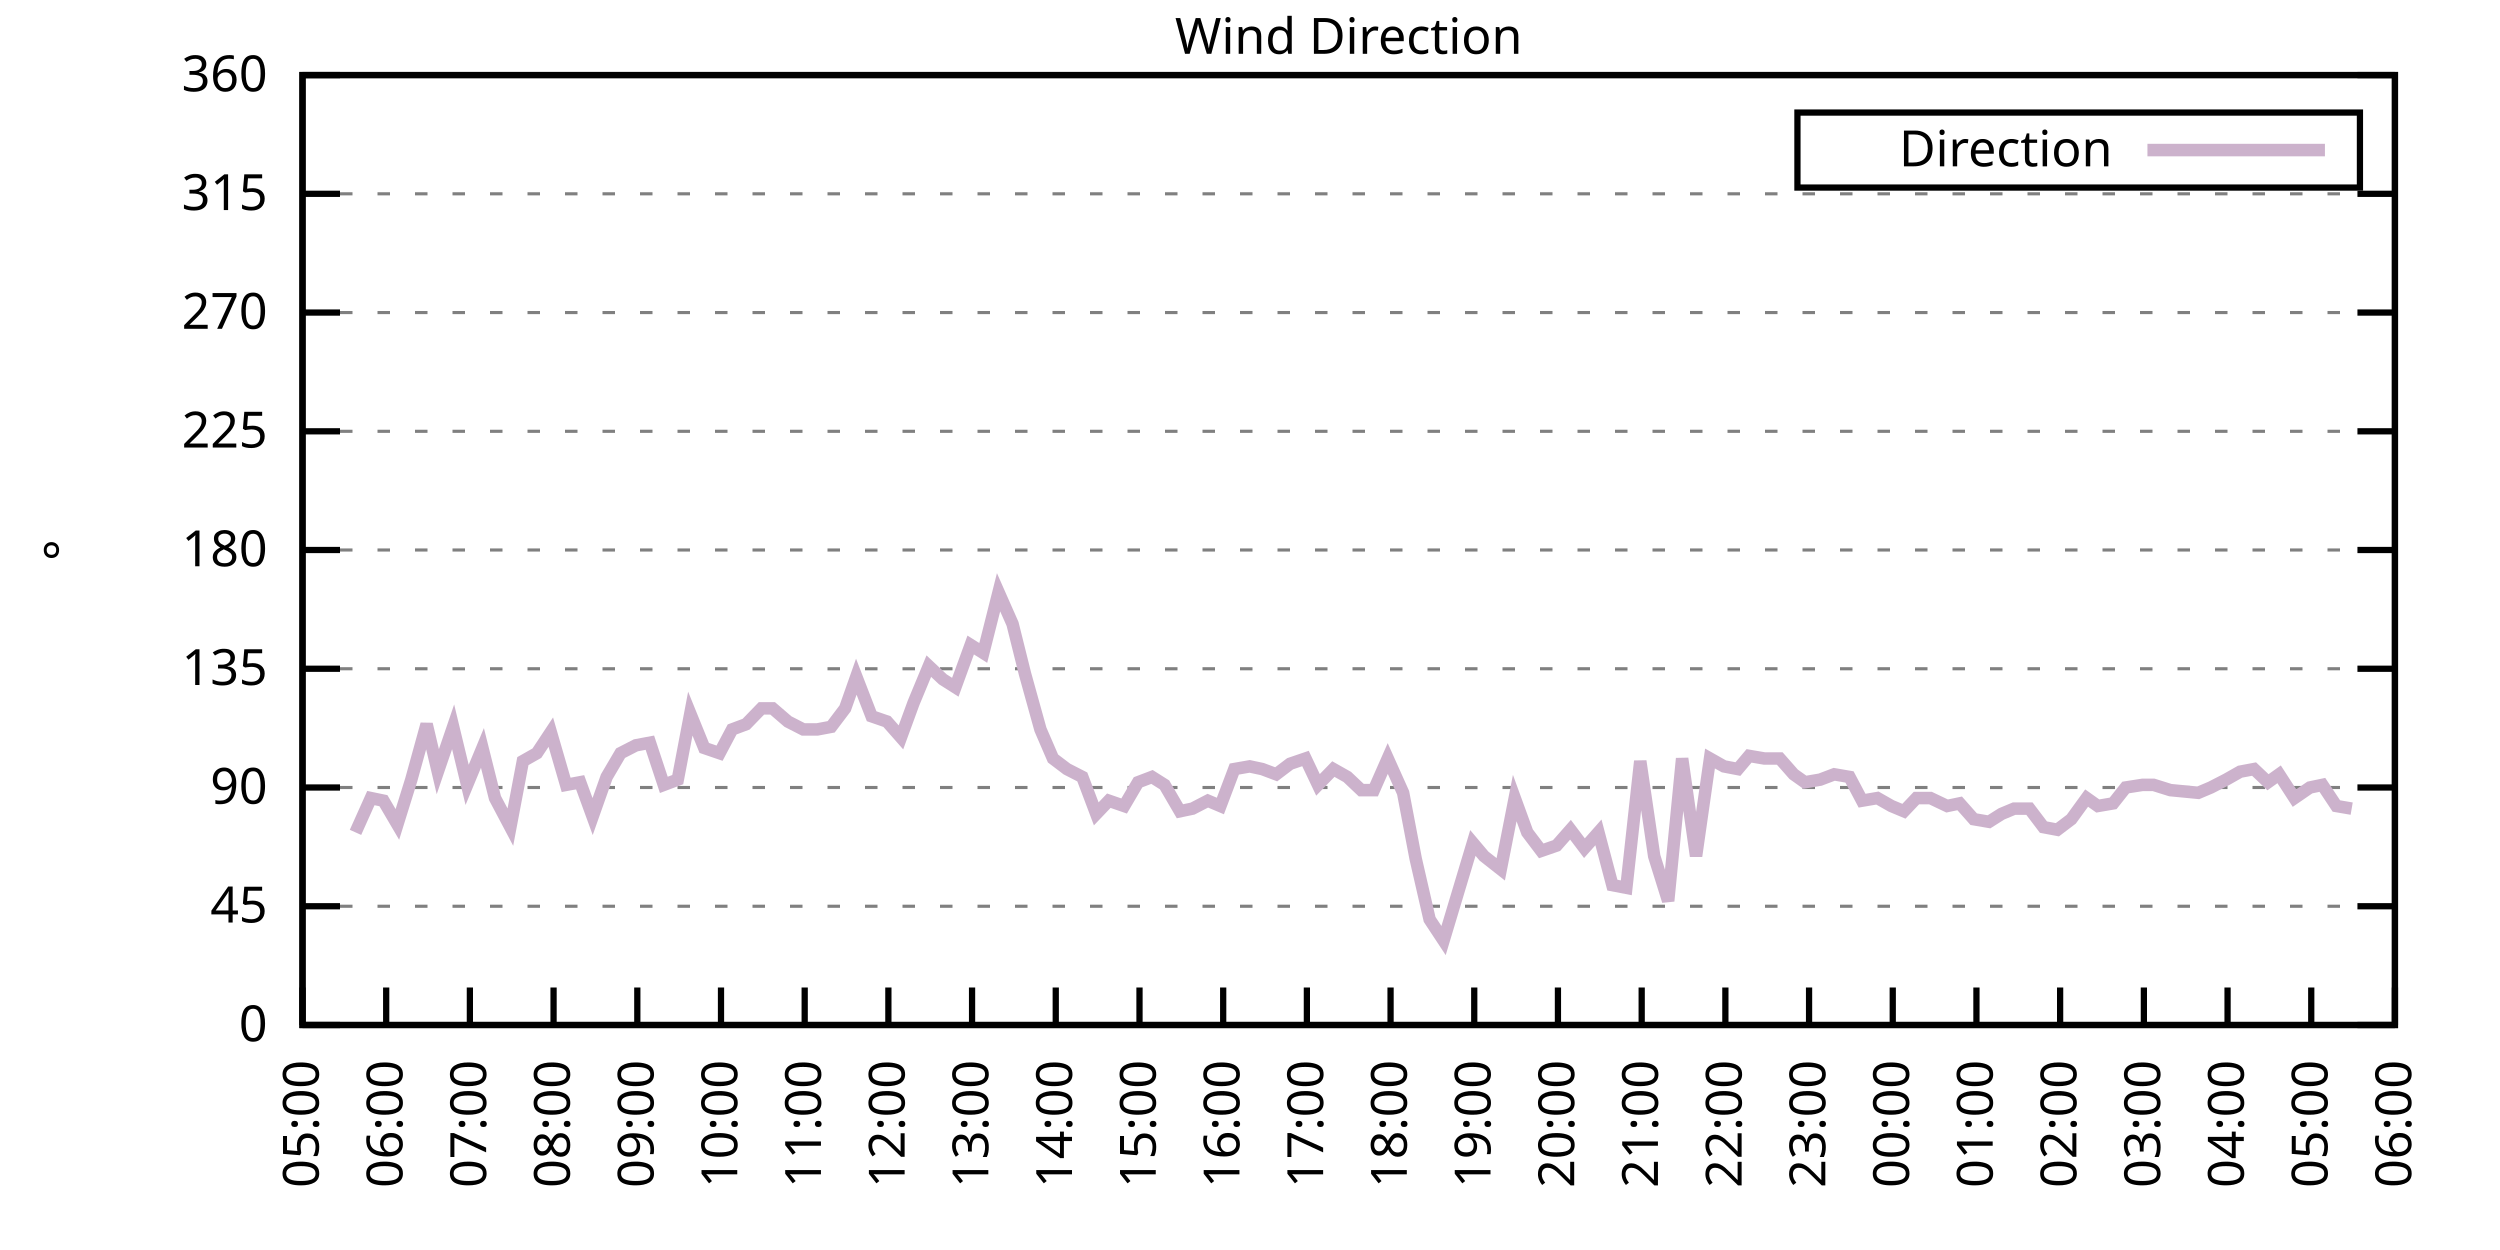
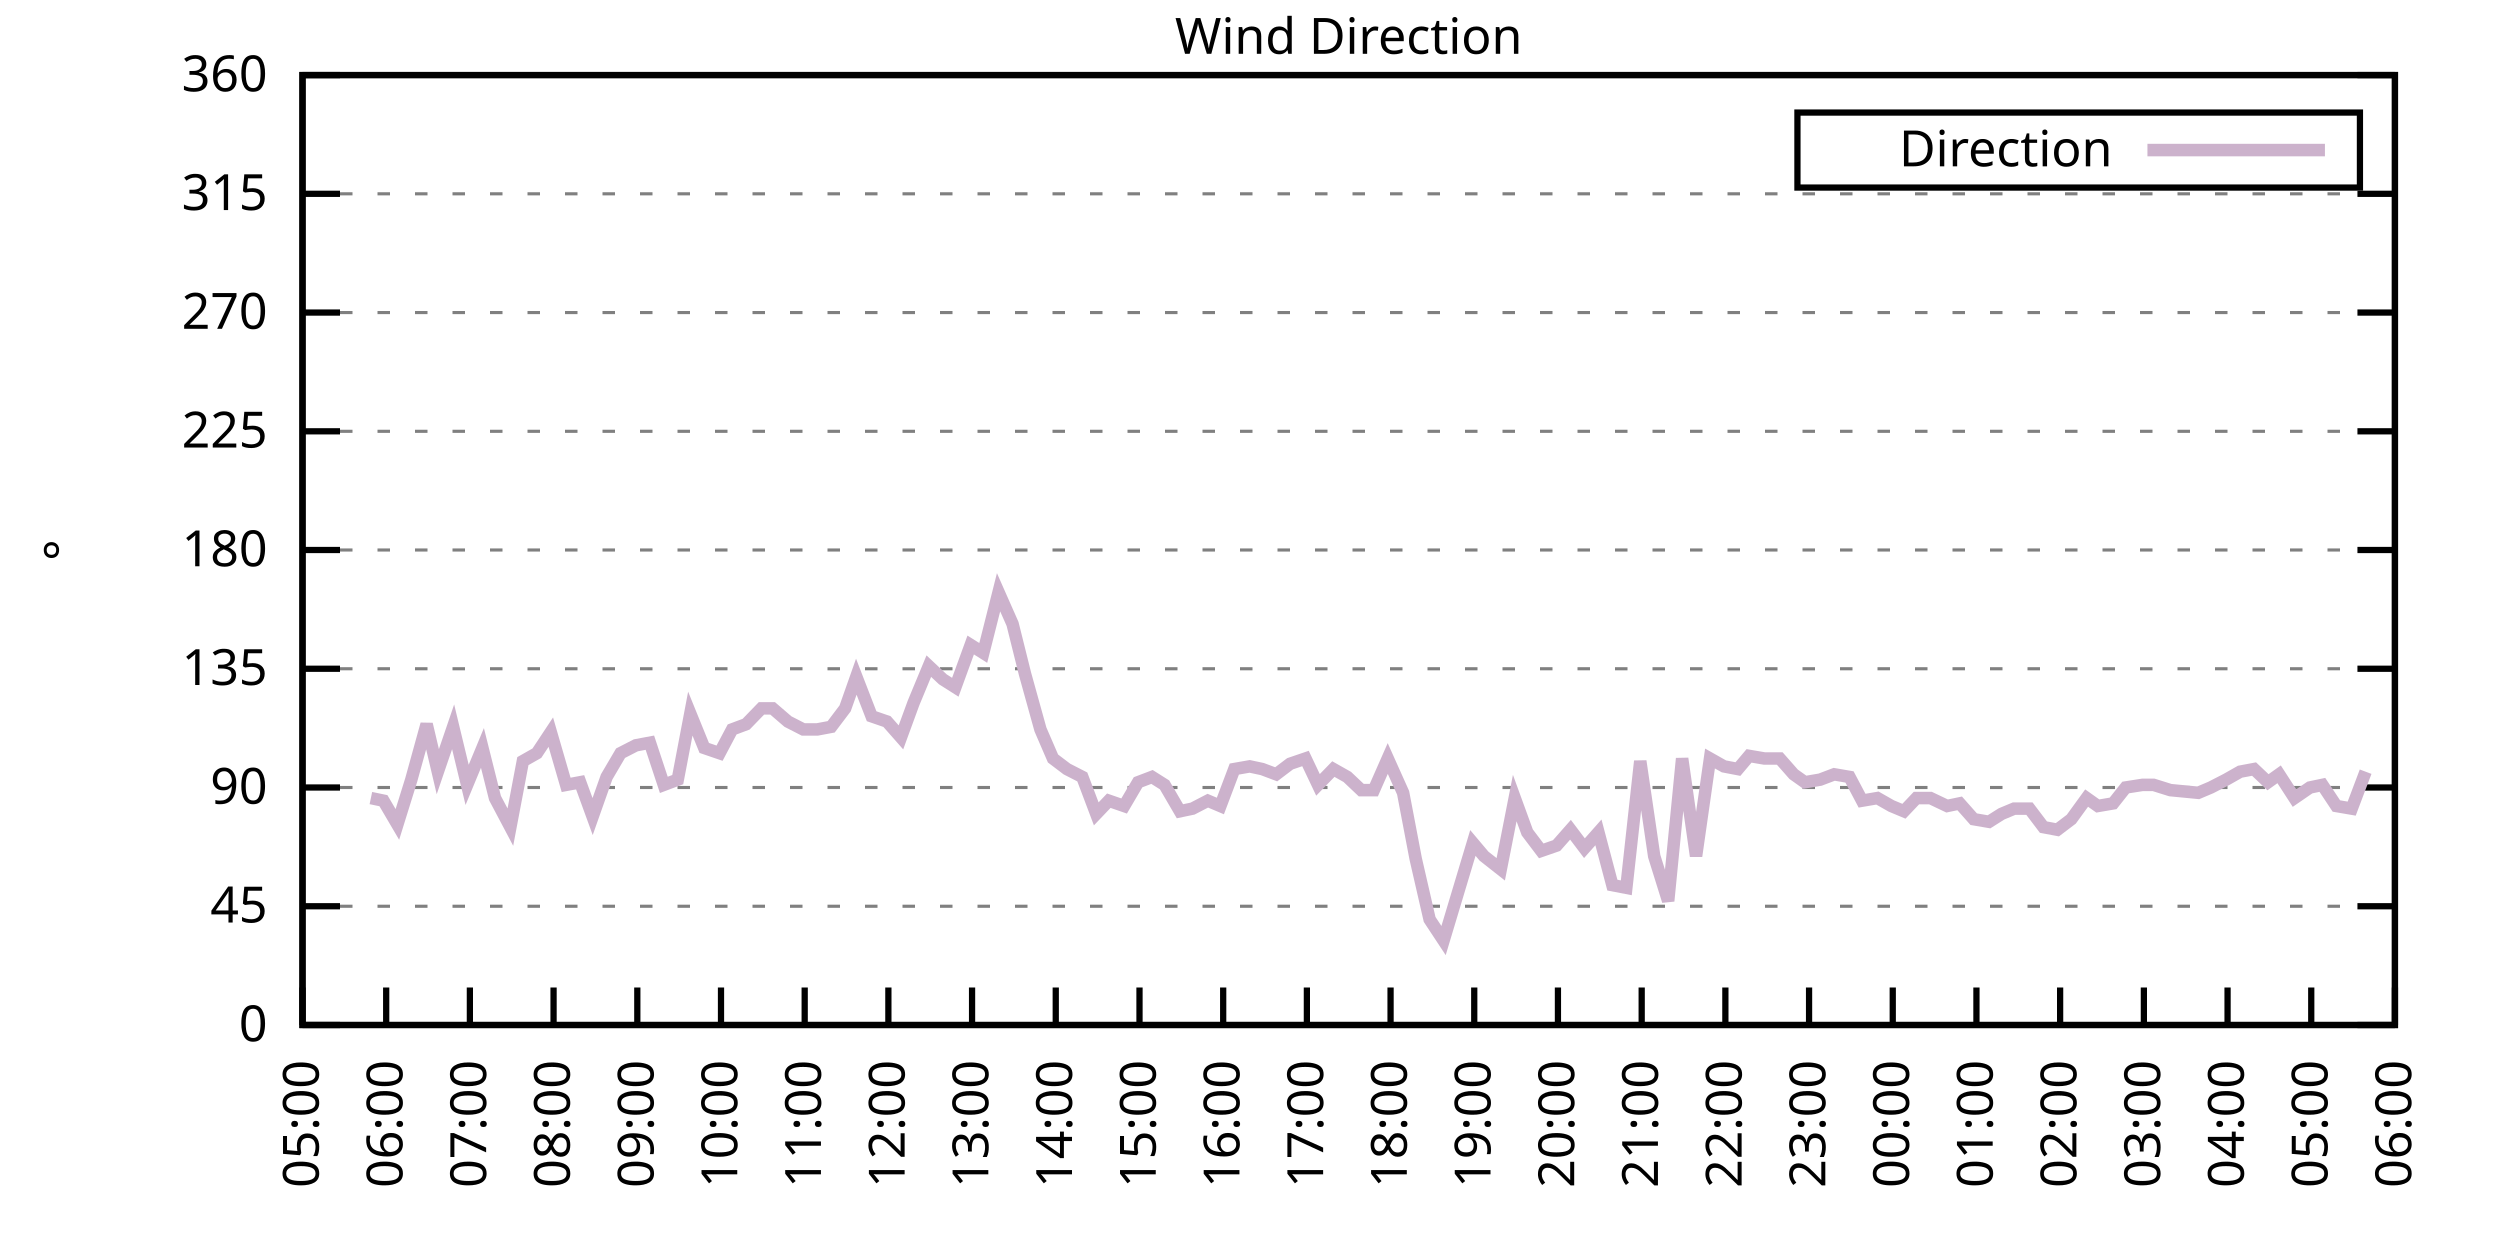
<svg xmlns="http://www.w3.org/2000/svg" xmlns:xlink="http://www.w3.org/1999/xlink" width="400" height="200" viewBox="0 0 400 200">
  <g id="gnuplot_canvas">
    <rect x="0" y="0" width="400" height="200" fill="none" />
    <defs>
      <circle id="gpDot" r="0.5" stroke-width="0.5" stroke="currentColor" />
      <path id="gpPt0" stroke-width="0.333" stroke="currentColor" d="M-1,0 h2 M0,-1 v2" />
      <path id="gpPt1" stroke-width="0.333" stroke="currentColor" d="M-1,-1 L1,1 M1,-1 L-1,1" />
      <path id="gpPt2" stroke-width="0.333" stroke="currentColor" d="M-1,0 L1,0 M0,-1 L0,1 M-1,-1 L1,1 M-1,1 L1,-1" />
      <rect id="gpPt3" stroke-width="0.333" stroke="currentColor" x="-1" y="-1" width="2" height="2" />
      <rect id="gpPt4" stroke-width="0.333" stroke="currentColor" fill="currentColor" x="-1" y="-1" width="2" height="2" />
      <circle id="gpPt5" stroke-width="0.333" stroke="currentColor" cx="0" cy="0" r="1" />
      <use xlink:href="#gpPt5" id="gpPt6" fill="currentColor" stroke="none" />
      <path id="gpPt7" stroke-width="0.333" stroke="currentColor" d="M0,-1.33 L-1.33,0.67 L1.33,0.67 z" />
      <use xlink:href="#gpPt7" id="gpPt8" fill="currentColor" stroke="none" />
      <use xlink:href="#gpPt7" id="gpPt9" stroke="currentColor" transform="rotate(180)" />
      <use xlink:href="#gpPt9" id="gpPt10" fill="currentColor" stroke="none" />
      <use xlink:href="#gpPt3" id="gpPt11" stroke="currentColor" transform="rotate(45)" />
      <use xlink:href="#gpPt11" id="gpPt12" fill="currentColor" stroke="none" />
      <path id="gpPt13" stroke-width="0.333" stroke="currentColor" d="M0,1.330 L1.265,0.411 L0.782,-1.067 L-0.782,-1.076 L-1.265,0.411 z" />
      <use xlink:href="#gpPt13" id="gpPt14" fill="currentColor" stroke="none" />
      <filter id="textbox" filterUnits="objectBoundingBox" x="0" y="0" height="1" width="1">
        <feFlood flood-color="white" flood-opacity="1" result="bgnd" />
        <feComposite in="SourceGraphic" in2="bgnd" operator="atop" />
      </filter>
      <filter id="greybox" filterUnits="objectBoundingBox" x="0" y="0" height="1" width="1">
        <feFlood flood-color="lightgrey" flood-opacity="1" result="grey" />
        <feComposite in="SourceGraphic" in2="grey" operator="atop" />
      </filter>
    </defs>
    <g fill="none" color="white" stroke="currentColor" stroke-width="1.00" stroke-linecap="butt" stroke-linejoin="miter">
</g>
    <g fill="none" color="black" stroke="currentColor" stroke-width="1.00" stroke-linecap="butt" stroke-linejoin="miter">
      <g stroke="none" shape-rendering="crispEdges">
        <polygon fill="rgb(255, 255, 255)" points="48.40,164.00 383.18,164.00 383.18,12.02 48.40,12.02 " />
      </g>
    </g>
    <g fill="none" color="black" stroke="currentColor" stroke-width="1.00" stroke-linecap="butt" stroke-linejoin="miter">
</g>
    <g fill="none" color="black" stroke="black" stroke-width="0.50" stroke-linecap="butt" stroke-linejoin="miter">
</g>
    <g fill="none" color="gray" stroke="currentColor" stroke-width="0.50" stroke-linecap="butt" stroke-linejoin="miter">
      <path stroke="gray" stroke-dasharray="2,4" class="gridline" d="M48.40,164.00 L383.19,164.00  " />
    </g>
    <g fill="none" color="gray" stroke="gray" stroke-width="1.00" stroke-linecap="butt" stroke-linejoin="miter">
</g>
    <g fill="none" color="black" stroke="currentColor" stroke-width="1.00" stroke-linecap="butt" stroke-linejoin="miter">
      <path stroke="black" d="M48.40,164.00 L54.40,164.00 M383.19,164.00 L377.19,164.00  " />
      <g transform="translate(42.80,166.60)" stroke="none" fill="black" font-family="Sans" font-size="8.00" text-anchor="end">
        <text>
          <tspan font-family="Sans"> 0</tspan>
        </text>
      </g>
    </g>
    <g fill="none" color="black" stroke="currentColor" stroke-width="1.00" stroke-linecap="butt" stroke-linejoin="miter">
</g>
    <g fill="none" color="black" stroke="black" stroke-width="0.50" stroke-linecap="butt" stroke-linejoin="miter">
</g>
    <g fill="none" color="gray" stroke="currentColor" stroke-width="0.50" stroke-linecap="butt" stroke-linejoin="miter">
      <path stroke="gray" stroke-dasharray="2,4" class="gridline" d="M48.40,145.00 L383.19,145.00  " />
    </g>
    <g fill="none" color="gray" stroke="gray" stroke-width="1.00" stroke-linecap="butt" stroke-linejoin="miter">
</g>
    <g fill="none" color="black" stroke="currentColor" stroke-width="1.00" stroke-linecap="butt" stroke-linejoin="miter">
      <path stroke="black" d="M48.40,145.00 L54.40,145.00 M383.19,145.00 L377.19,145.00  " />
      <g transform="translate(42.80,147.60)" stroke="none" fill="black" font-family="Sans" font-size="8.00" text-anchor="end">
        <text>
          <tspan font-family="Sans"> 45</tspan>
        </text>
      </g>
    </g>
    <g fill="none" color="black" stroke="currentColor" stroke-width="1.00" stroke-linecap="butt" stroke-linejoin="miter">
</g>
    <g fill="none" color="black" stroke="black" stroke-width="0.50" stroke-linecap="butt" stroke-linejoin="miter">
</g>
    <g fill="none" color="gray" stroke="currentColor" stroke-width="0.50" stroke-linecap="butt" stroke-linejoin="miter">
      <path stroke="gray" stroke-dasharray="2,4" class="gridline" d="M48.40,126.00 L383.19,126.00  " />
    </g>
    <g fill="none" color="gray" stroke="gray" stroke-width="1.00" stroke-linecap="butt" stroke-linejoin="miter">
</g>
    <g fill="none" color="black" stroke="currentColor" stroke-width="1.00" stroke-linecap="butt" stroke-linejoin="miter">
      <path stroke="black" d="M48.40,126.00 L54.40,126.00 M383.19,126.00 L377.19,126.00  " />
      <g transform="translate(42.80,128.60)" stroke="none" fill="black" font-family="Sans" font-size="8.00" text-anchor="end">
        <text>
          <tspan font-family="Sans"> 90</tspan>
        </text>
      </g>
    </g>
    <g fill="none" color="black" stroke="currentColor" stroke-width="1.00" stroke-linecap="butt" stroke-linejoin="miter">
</g>
    <g fill="none" color="black" stroke="black" stroke-width="0.50" stroke-linecap="butt" stroke-linejoin="miter">
</g>
    <g fill="none" color="gray" stroke="currentColor" stroke-width="0.50" stroke-linecap="butt" stroke-linejoin="miter">
      <path stroke="gray" stroke-dasharray="2,4" class="gridline" d="M48.40,107.00 L383.19,107.00  " />
    </g>
    <g fill="none" color="gray" stroke="gray" stroke-width="1.00" stroke-linecap="butt" stroke-linejoin="miter">
</g>
    <g fill="none" color="black" stroke="currentColor" stroke-width="1.00" stroke-linecap="butt" stroke-linejoin="miter">
      <path stroke="black" d="M48.40,107.00 L54.40,107.00 M383.19,107.00 L377.19,107.00  " />
      <g transform="translate(42.80,109.60)" stroke="none" fill="black" font-family="Sans" font-size="8.00" text-anchor="end">
        <text>
          <tspan font-family="Sans"> 135</tspan>
        </text>
      </g>
    </g>
    <g fill="none" color="black" stroke="currentColor" stroke-width="1.00" stroke-linecap="butt" stroke-linejoin="miter">
</g>
    <g fill="none" color="black" stroke="black" stroke-width="0.50" stroke-linecap="butt" stroke-linejoin="miter">
</g>
    <g fill="none" color="gray" stroke="currentColor" stroke-width="0.50" stroke-linecap="butt" stroke-linejoin="miter">
      <path stroke="gray" stroke-dasharray="2,4" class="gridline" d="M48.40,88.00 L383.19,88.00  " />
    </g>
    <g fill="none" color="gray" stroke="gray" stroke-width="1.00" stroke-linecap="butt" stroke-linejoin="miter">
</g>
    <g fill="none" color="black" stroke="currentColor" stroke-width="1.00" stroke-linecap="butt" stroke-linejoin="miter">
      <path stroke="black" d="M48.40,88.00 L54.40,88.00 M383.19,88.00 L377.19,88.00  " />
      <g transform="translate(42.80,90.60)" stroke="none" fill="black" font-family="Sans" font-size="8.00" text-anchor="end">
        <text>
          <tspan font-family="Sans"> 180</tspan>
        </text>
      </g>
    </g>
    <g fill="none" color="black" stroke="currentColor" stroke-width="1.00" stroke-linecap="butt" stroke-linejoin="miter">
</g>
    <g fill="none" color="black" stroke="black" stroke-width="0.50" stroke-linecap="butt" stroke-linejoin="miter">
</g>
    <g fill="none" color="gray" stroke="currentColor" stroke-width="0.50" stroke-linecap="butt" stroke-linejoin="miter">
      <path stroke="gray" stroke-dasharray="2,4" class="gridline" d="M48.40,69.01 L383.19,69.01  " />
    </g>
    <g fill="none" color="gray" stroke="gray" stroke-width="1.00" stroke-linecap="butt" stroke-linejoin="miter">
</g>
    <g fill="none" color="black" stroke="currentColor" stroke-width="1.00" stroke-linecap="butt" stroke-linejoin="miter">
      <path stroke="black" d="M48.40,69.01 L54.40,69.01 M383.19,69.01 L377.19,69.01  " />
      <g transform="translate(42.80,71.61)" stroke="none" fill="black" font-family="Sans" font-size="8.00" text-anchor="end">
        <text>
          <tspan font-family="Sans"> 225</tspan>
        </text>
      </g>
    </g>
    <g fill="none" color="black" stroke="currentColor" stroke-width="1.00" stroke-linecap="butt" stroke-linejoin="miter">
</g>
    <g fill="none" color="black" stroke="black" stroke-width="0.50" stroke-linecap="butt" stroke-linejoin="miter">
</g>
    <g fill="none" color="gray" stroke="currentColor" stroke-width="0.50" stroke-linecap="butt" stroke-linejoin="miter">
      <path stroke="gray" stroke-dasharray="2,4" class="gridline" d="M48.40,50.01 L383.19,50.01  " />
    </g>
    <g fill="none" color="gray" stroke="gray" stroke-width="1.00" stroke-linecap="butt" stroke-linejoin="miter">
</g>
    <g fill="none" color="black" stroke="currentColor" stroke-width="1.00" stroke-linecap="butt" stroke-linejoin="miter">
      <path stroke="black" d="M48.40,50.01 L54.40,50.01 M383.19,50.01 L377.19,50.01  " />
      <g transform="translate(42.80,52.61)" stroke="none" fill="black" font-family="Sans" font-size="8.00" text-anchor="end">
        <text>
          <tspan font-family="Sans"> 270</tspan>
        </text>
      </g>
    </g>
    <g fill="none" color="black" stroke="currentColor" stroke-width="1.00" stroke-linecap="butt" stroke-linejoin="miter">
</g>
    <g fill="none" color="black" stroke="black" stroke-width="0.50" stroke-linecap="butt" stroke-linejoin="miter">
</g>
    <g fill="none" color="gray" stroke="currentColor" stroke-width="0.50" stroke-linecap="butt" stroke-linejoin="miter">
      <path stroke="gray" stroke-dasharray="2,4" class="gridline" d="M48.40,31.01 L383.19,31.01  " />
    </g>
    <g fill="none" color="gray" stroke="gray" stroke-width="1.00" stroke-linecap="butt" stroke-linejoin="miter">
</g>
    <g fill="none" color="black" stroke="currentColor" stroke-width="1.00" stroke-linecap="butt" stroke-linejoin="miter">
      <path stroke="black" d="M48.40,31.01 L54.40,31.01 M383.19,31.01 L377.19,31.01  " />
      <g transform="translate(42.80,33.61)" stroke="none" fill="black" font-family="Sans" font-size="8.00" text-anchor="end">
        <text>
          <tspan font-family="Sans"> 315</tspan>
        </text>
      </g>
    </g>
    <g fill="none" color="black" stroke="currentColor" stroke-width="1.00" stroke-linecap="butt" stroke-linejoin="miter">
</g>
    <g fill="none" color="black" stroke="black" stroke-width="0.50" stroke-linecap="butt" stroke-linejoin="miter">
</g>
    <g fill="none" color="gray" stroke="currentColor" stroke-width="0.50" stroke-linecap="butt" stroke-linejoin="miter">
      <path stroke="gray" stroke-dasharray="2,4" class="gridline" d="M48.40,12.01 L383.19,12.01  " />
    </g>
    <g fill="none" color="gray" stroke="gray" stroke-width="1.00" stroke-linecap="butt" stroke-linejoin="miter">
</g>
    <g fill="none" color="black" stroke="currentColor" stroke-width="1.00" stroke-linecap="butt" stroke-linejoin="miter">
      <path stroke="black" d="M48.40,12.01 L54.40,12.01 M383.19,12.01 L377.19,12.01  " />
      <g transform="translate(42.80,14.61)" stroke="none" fill="black" font-family="Sans" font-size="8.00" text-anchor="end">
        <text>
          <tspan font-family="Sans"> 360</tspan>
        </text>
      </g>
    </g>
    <g fill="none" color="black" stroke="currentColor" stroke-width="1.00" stroke-linecap="butt" stroke-linejoin="miter">
      <path stroke="black" d="M48.40,164.00 L48.40,158.00  " />
      <g transform="translate(51.00,169.60) rotate(270.00)" stroke="none" fill="black" font-family="Sans" font-size="8.00" text-anchor="end">
        <text>
          <tspan font-family="Sans">05:00</tspan>
        </text>
      </g>
    </g>
    <g fill="none" color="black" stroke="currentColor" stroke-width="1.00" stroke-linecap="butt" stroke-linejoin="miter">
      <path stroke="black" d="M61.79,164.00 L61.79,158.00  " />
      <g transform="translate(64.39,169.60) rotate(270.00)" stroke="none" fill="black" font-family="Sans" font-size="8.00" text-anchor="end">
        <text>
          <tspan font-family="Sans">06:00</tspan>
        </text>
      </g>
    </g>
    <g fill="none" color="black" stroke="currentColor" stroke-width="1.00" stroke-linecap="butt" stroke-linejoin="miter">
      <path stroke="black" d="M75.18,164.00 L75.18,158.00  " />
      <g transform="translate(77.78,169.60) rotate(270.00)" stroke="none" fill="black" font-family="Sans" font-size="8.00" text-anchor="end">
        <text>
          <tspan font-family="Sans">07:00</tspan>
        </text>
      </g>
    </g>
    <g fill="none" color="black" stroke="currentColor" stroke-width="1.00" stroke-linecap="butt" stroke-linejoin="miter">
      <path stroke="black" d="M88.57,164.00 L88.57,158.00  " />
      <g transform="translate(91.17,169.60) rotate(270.00)" stroke="none" fill="black" font-family="Sans" font-size="8.00" text-anchor="end">
        <text>
          <tspan font-family="Sans">08:00</tspan>
        </text>
      </g>
    </g>
    <g fill="none" color="black" stroke="currentColor" stroke-width="1.00" stroke-linecap="butt" stroke-linejoin="miter">
      <path stroke="black" d="M101.97,164.00 L101.97,158.00  " />
      <g transform="translate(104.57,169.60) rotate(270.00)" stroke="none" fill="black" font-family="Sans" font-size="8.00" text-anchor="end">
        <text>
          <tspan font-family="Sans">09:00</tspan>
        </text>
      </g>
    </g>
    <g fill="none" color="black" stroke="currentColor" stroke-width="1.00" stroke-linecap="butt" stroke-linejoin="miter">
      <path stroke="black" d="M115.36,164.00 L115.36,158.00  " />
      <g transform="translate(117.96,169.60) rotate(270.00)" stroke="none" fill="black" font-family="Sans" font-size="8.00" text-anchor="end">
        <text>
          <tspan font-family="Sans">10:00</tspan>
        </text>
      </g>
    </g>
    <g fill="none" color="black" stroke="currentColor" stroke-width="1.00" stroke-linecap="butt" stroke-linejoin="miter">
      <path stroke="black" d="M128.75,164.00 L128.75,158.00  " />
      <g transform="translate(131.35,169.60) rotate(270.00)" stroke="none" fill="black" font-family="Sans" font-size="8.00" text-anchor="end">
        <text>
          <tspan font-family="Sans">11:00</tspan>
        </text>
      </g>
    </g>
    <g fill="none" color="black" stroke="currentColor" stroke-width="1.00" stroke-linecap="butt" stroke-linejoin="miter">
      <path stroke="black" d="M142.14,164.00 L142.14,158.00  " />
      <g transform="translate(144.74,169.60) rotate(270.00)" stroke="none" fill="black" font-family="Sans" font-size="8.00" text-anchor="end">
        <text>
          <tspan font-family="Sans">12:00</tspan>
        </text>
      </g>
    </g>
    <g fill="none" color="black" stroke="currentColor" stroke-width="1.00" stroke-linecap="butt" stroke-linejoin="miter">
      <path stroke="black" d="M155.53,164.00 L155.53,158.00  " />
      <g transform="translate(158.13,169.60) rotate(270.00)" stroke="none" fill="black" font-family="Sans" font-size="8.00" text-anchor="end">
        <text>
          <tspan font-family="Sans">13:00</tspan>
        </text>
      </g>
    </g>
    <g fill="none" color="black" stroke="currentColor" stroke-width="1.00" stroke-linecap="butt" stroke-linejoin="miter">
      <path stroke="black" d="M168.92,164.00 L168.92,158.00  " />
      <g transform="translate(171.52,169.60) rotate(270.00)" stroke="none" fill="black" font-family="Sans" font-size="8.00" text-anchor="end">
        <text>
          <tspan font-family="Sans">14:00</tspan>
        </text>
      </g>
    </g>
    <g fill="none" color="black" stroke="currentColor" stroke-width="1.00" stroke-linecap="butt" stroke-linejoin="miter">
      <path stroke="black" d="M182.32,164.00 L182.32,158.00  " />
      <g transform="translate(184.92,169.60) rotate(270.00)" stroke="none" fill="black" font-family="Sans" font-size="8.00" text-anchor="end">
        <text>
          <tspan font-family="Sans">15:00</tspan>
        </text>
      </g>
    </g>
    <g fill="none" color="black" stroke="currentColor" stroke-width="1.00" stroke-linecap="butt" stroke-linejoin="miter">
      <path stroke="black" d="M195.71,164.00 L195.71,158.00  " />
      <g transform="translate(198.31,169.60) rotate(270.00)" stroke="none" fill="black" font-family="Sans" font-size="8.00" text-anchor="end">
        <text>
          <tspan font-family="Sans">16:00</tspan>
        </text>
      </g>
    </g>
    <g fill="none" color="black" stroke="currentColor" stroke-width="1.00" stroke-linecap="butt" stroke-linejoin="miter">
      <path stroke="black" d="M209.10,164.00 L209.10,158.00  " />
      <g transform="translate(211.70,169.60) rotate(270.00)" stroke="none" fill="black" font-family="Sans" font-size="8.00" text-anchor="end">
        <text>
          <tspan font-family="Sans">17:00</tspan>
        </text>
      </g>
    </g>
    <g fill="none" color="black" stroke="currentColor" stroke-width="1.00" stroke-linecap="butt" stroke-linejoin="miter">
      <path stroke="black" d="M222.49,164.00 L222.49,158.00  " />
      <g transform="translate(225.09,169.60) rotate(270.00)" stroke="none" fill="black" font-family="Sans" font-size="8.00" text-anchor="end">
        <text>
          <tspan font-family="Sans">18:00</tspan>
        </text>
      </g>
    </g>
    <g fill="none" color="black" stroke="currentColor" stroke-width="1.00" stroke-linecap="butt" stroke-linejoin="miter">
      <path stroke="black" d="M235.88,164.00 L235.88,158.00  " />
      <g transform="translate(238.48,169.60) rotate(270.00)" stroke="none" fill="black" font-family="Sans" font-size="8.00" text-anchor="end">
        <text>
          <tspan font-family="Sans">19:00</tspan>
        </text>
      </g>
    </g>
    <g fill="none" color="black" stroke="currentColor" stroke-width="1.00" stroke-linecap="butt" stroke-linejoin="miter">
      <path stroke="black" d="M249.27,164.00 L249.27,158.00  " />
      <g transform="translate(251.87,169.60) rotate(270.00)" stroke="none" fill="black" font-family="Sans" font-size="8.00" text-anchor="end">
        <text>
          <tspan font-family="Sans">20:00</tspan>
        </text>
      </g>
    </g>
    <g fill="none" color="black" stroke="currentColor" stroke-width="1.00" stroke-linecap="butt" stroke-linejoin="miter">
      <path stroke="black" d="M262.67,164.00 L262.67,158.00  " />
      <g transform="translate(265.27,169.60) rotate(270.00)" stroke="none" fill="black" font-family="Sans" font-size="8.00" text-anchor="end">
        <text>
          <tspan font-family="Sans">21:00</tspan>
        </text>
      </g>
    </g>
    <g fill="none" color="black" stroke="currentColor" stroke-width="1.00" stroke-linecap="butt" stroke-linejoin="miter">
      <path stroke="black" d="M276.06,164.00 L276.06,158.00  " />
      <g transform="translate(278.66,169.60) rotate(270.00)" stroke="none" fill="black" font-family="Sans" font-size="8.00" text-anchor="end">
        <text>
          <tspan font-family="Sans">22:00</tspan>
        </text>
      </g>
    </g>
    <g fill="none" color="black" stroke="currentColor" stroke-width="1.00" stroke-linecap="butt" stroke-linejoin="miter">
      <path stroke="black" d="M289.45,164.00 L289.45,158.00  " />
      <g transform="translate(292.05,169.60) rotate(270.00)" stroke="none" fill="black" font-family="Sans" font-size="8.00" text-anchor="end">
        <text>
          <tspan font-family="Sans">23:00</tspan>
        </text>
      </g>
    </g>
    <g fill="none" color="black" stroke="currentColor" stroke-width="1.00" stroke-linecap="butt" stroke-linejoin="miter">
      <path stroke="black" d="M302.84,164.00 L302.84,158.00  " />
      <g transform="translate(305.44,169.60) rotate(270.00)" stroke="none" fill="black" font-family="Sans" font-size="8.00" text-anchor="end">
        <text>
          <tspan font-family="Sans">00:00</tspan>
        </text>
      </g>
    </g>
    <g fill="none" color="black" stroke="currentColor" stroke-width="1.00" stroke-linecap="butt" stroke-linejoin="miter">
      <path stroke="black" d="M316.23,164.00 L316.23,158.00  " />
      <g transform="translate(318.83,169.60) rotate(270.00)" stroke="none" fill="black" font-family="Sans" font-size="8.00" text-anchor="end">
        <text>
          <tspan font-family="Sans">01:00</tspan>
        </text>
      </g>
    </g>
    <g fill="none" color="black" stroke="currentColor" stroke-width="1.00" stroke-linecap="butt" stroke-linejoin="miter">
      <path stroke="black" d="M329.62,164.00 L329.62,158.00  " />
      <g transform="translate(332.22,169.60) rotate(270.00)" stroke="none" fill="black" font-family="Sans" font-size="8.00" text-anchor="end">
        <text>
          <tspan font-family="Sans">02:00</tspan>
        </text>
      </g>
    </g>
    <g fill="none" color="black" stroke="currentColor" stroke-width="1.00" stroke-linecap="butt" stroke-linejoin="miter">
      <path stroke="black" d="M343.02,164.00 L343.02,158.00  " />
      <g transform="translate(345.62,169.60) rotate(270.00)" stroke="none" fill="black" font-family="Sans" font-size="8.00" text-anchor="end">
        <text>
          <tspan font-family="Sans">03:00</tspan>
        </text>
      </g>
    </g>
    <g fill="none" color="black" stroke="currentColor" stroke-width="1.00" stroke-linecap="butt" stroke-linejoin="miter">
      <path stroke="black" d="M356.41,164.00 L356.41,158.00  " />
      <g transform="translate(359.01,169.60) rotate(270.00)" stroke="none" fill="black" font-family="Sans" font-size="8.00" text-anchor="end">
        <text>
          <tspan font-family="Sans">04:00</tspan>
        </text>
      </g>
    </g>
    <g fill="none" color="black" stroke="currentColor" stroke-width="1.00" stroke-linecap="butt" stroke-linejoin="miter">
      <path stroke="black" d="M369.80,164.00 L369.80,158.00  " />
      <g transform="translate(372.40,169.60) rotate(270.00)" stroke="none" fill="black" font-family="Sans" font-size="8.00" text-anchor="end">
        <text>
          <tspan font-family="Sans">05:00</tspan>
        </text>
      </g>
    </g>
    <g fill="none" color="black" stroke="currentColor" stroke-width="1.00" stroke-linecap="butt" stroke-linejoin="miter">
      <path stroke="black" d="M383.19,164.00 L383.19,158.00  " />
      <g transform="translate(385.79,169.60) rotate(270.00)" stroke="none" fill="black" font-family="Sans" font-size="8.00" text-anchor="end">
        <text>
          <tspan font-family="Sans">06:00</tspan>
        </text>
      </g>
    </g>
    <g fill="none" color="black" stroke="currentColor" stroke-width="1.00" stroke-linecap="butt" stroke-linejoin="miter">
</g>
    <g fill="none" color="black" stroke="currentColor" stroke-width="1.00" stroke-linecap="butt" stroke-linejoin="miter">
      <path stroke="black" d="M48.40,12.01 L48.40,164.00 L383.19,164.00 L383.19,12.01 L48.40,12.01 Z  " />
    </g>
    <g fill="none" color="black" stroke="currentColor" stroke-width="1.00" stroke-linecap="butt" stroke-linejoin="miter">
</g>
    <g fill="none" color="black" stroke="currentColor" stroke-width="1.00" stroke-linecap="butt" stroke-linejoin="miter">
      <path stroke="black" d="M287.59,30.01 L287.59,18.01 L377.59,18.01 L377.59,30.01 L287.59,30.01 Z  " />
    </g>
    <g id="Wind_direction_plot_1">
      <g fill="none" color="white" stroke="black" stroke-width="2.00" stroke-linecap="butt" stroke-linejoin="miter">
</g>
      <g fill="none" color="black" stroke="currentColor" stroke-width="2.00" stroke-linecap="butt" stroke-linejoin="miter">
        <g transform="translate(337.99,26.61)" stroke="none" fill="black" font-family="Sans" font-size="8.00" text-anchor="end">
          <text>
            <tspan font-family="Sans">Direction</tspan>
          </text>
        </g>
      </g>
      <g fill="none" color="black" stroke="currentColor" stroke-width="2.00" stroke-linecap="butt" stroke-linejoin="miter">
-         <path stroke="rgb(204, 178, 204)" d="M343.59,24.01 L371.99,24.01 M56.88,133.18 L59.34,127.69 L61.35,128.11 L63.58,131.91 L65.81,124.74 L68.26,115.87   L70.05,123.47 L72.50,116.29 L74.74,125.58 L77.19,119.67 L79.20,127.69 L81.66,132.34 L83.66,121.78 L85.90,120.51   L88.13,117.14 L90.58,125.58 L92.82,125.16 L94.82,130.65 L97.06,124.31 L99.29,120.51 L101.74,119.25 L103.98,118.83   L106.21,125.58 L108.44,124.74 L110.45,114.18 L112.68,119.67 L115.13,120.51 L117.14,116.71 L119.38,115.87 L121.83,113.34   L123.62,113.34 L126.07,115.45 L128.53,116.71 L130.76,116.71 L132.99,116.29 L135.22,113.34 L137.01,108.27 L139.46,114.60   L141.92,115.45 L144.15,117.98 L146.16,112.49 L148.61,106.58 L150.85,108.69 L152.85,109.96 L155.31,103.20 L157.32,104.47   L159.77,94.76 L162.01,99.83 L164.01,107.85 L166.47,116.71 L168.48,121.36 L170.71,123.05 L173.17,124.31 L175.40,130.22   L177.41,128.11 L179.86,128.96 L182.09,125.16 L184.32,124.31 L186.33,125.58 L188.79,129.80 L190.80,129.38 L193.25,128.11   L195.26,128.96 L197.49,123.05 L199.95,122.62 L201.96,123.05 L204.19,123.89 L206.42,122.20 L208.88,121.36 L210.88,125.58   L213.34,123.05 L215.57,124.31 L217.80,126.42 L219.81,126.42 L222.04,121.36 L224.50,126.85 L226.51,137.40 L228.74,147.11   L230.97,150.49 L235.66,134.87 L237.44,136.98 L240.12,139.09 L242.36,127.69 L244.36,133.18 L246.60,136.14 L249.05,135.29   L251.28,132.76 L253.51,135.71 L255.75,133.18 L257.98,141.62 L260.21,142.05 L262.44,121.78 L264.67,136.98 L266.91,144.16   L269.14,121.36 L271.37,136.98 L273.60,121.36 L275.83,122.62 L278.07,123.05 L279.85,120.94 L282.31,121.36 L284.76,121.36   L286.99,123.89 L288.78,125.16 L291.23,124.74 L293.47,123.89 L295.92,124.31 L297.93,128.11 L300.39,127.69 L302.62,128.96   L304.63,129.80 L306.63,127.69 L308.87,127.69 L311.54,128.96 L313.55,128.54 L315.79,131.07 L318.24,131.49 L320.25,130.22   L322.26,129.38 L324.71,129.38 L326.95,132.34 L329.18,132.76 L331.41,131.07 L333.86,127.69 L335.65,128.96 L338.10,128.54   L340.11,126.00 L342.79,125.58 L344.58,125.58 L347.26,126.42 L351.72,126.85 L353.73,126.00 L356.18,124.74 L358.42,123.47   L360.65,123.05 L362.88,125.16 L364.66,123.89 L367.12,127.69 L369.58,126.00 L371.58,125.58 L373.82,128.96 L376.27,129.38    " />
+         <path stroke="rgb(204, 178, 204)" d="M343.59,24.01 L371.99,24.01 M59.34,127.69 L61.35,128.11 L63.58,131.91 L65.81,124.74 L68.26,115.87 L70.05,123.47   L72.50,116.29 L74.74,125.58 L77.19,119.67 L79.20,127.69 L81.66,132.34 L83.66,121.78 L85.90,120.51 L88.13,117.14   L90.58,125.58 L92.82,125.16 L94.82,130.65 L97.06,124.31 L99.29,120.51 L101.74,119.25 L103.98,118.83 L106.21,125.58   L108.44,124.74 L110.45,114.18 L112.68,119.67 L115.13,120.51 L117.14,116.71 L119.38,115.87 L121.83,113.34 L123.62,113.34   L126.07,115.45 L128.53,116.71 L130.76,116.71 L132.99,116.29 L135.22,113.34 L137.01,108.27 L139.46,114.60 L141.92,115.45   L144.15,117.98 L146.16,112.49 L148.61,106.58 L150.85,108.69 L152.85,109.96 L155.31,103.20 L157.32,104.47 L159.77,94.76   L162.01,99.83 L164.01,107.85 L166.47,116.71 L168.48,121.36 L170.71,123.05 L173.17,124.31 L175.40,130.22 L177.41,128.11   L179.86,128.96 L182.09,125.16 L184.32,124.31 L186.33,125.58 L188.79,129.80 L190.80,129.38 L193.25,128.11 L195.26,128.96   L197.49,123.05 L199.95,122.62 L201.96,123.05 L204.19,123.89 L206.42,122.20 L208.88,121.36 L210.88,125.58 L213.34,123.05   L215.57,124.31 L217.80,126.42 L219.81,126.42 L222.04,121.36 L224.50,126.85 L226.51,137.40 L228.74,147.11 L230.97,150.49   L235.66,134.87 L237.44,136.98 L240.12,139.09 L242.36,127.69 L244.36,133.18 L246.60,136.14 L249.05,135.29 L251.28,132.76   L253.51,135.71 L255.75,133.18 L257.98,141.62 L260.21,142.05 L262.44,121.78 L264.67,136.98 L266.91,144.16 L269.14,121.36   L271.37,136.98 L273.60,121.36 L275.83,122.62 L278.07,123.05 L279.85,120.94 L282.31,121.36 L284.76,121.36 L286.99,123.89   L288.78,125.16 L291.23,124.74 L293.47,123.89 L295.92,124.31 L297.93,128.11 L300.39,127.69 L302.62,128.96 L304.63,129.80   L306.63,127.69 L308.87,127.69 L311.54,128.96 L313.55,128.54 L315.79,131.07 L318.24,131.49 L320.25,130.22 L322.26,129.38   L324.71,129.38 L326.95,132.34 L329.18,132.76 L331.41,131.07 L333.86,127.69 L335.65,128.96 L338.10,128.54 L340.11,126.00   L342.79,125.58 L344.58,125.58 L347.26,126.42 L351.72,126.85 L353.73,126.00 L356.18,124.74 L358.42,123.47 L360.65,123.05   L362.88,125.16 L364.66,123.89 L367.12,127.69 L369.58,126.00 L371.58,125.58 L373.82,128.96 L376.27,129.38 L378.50,123.47    " />
      </g>
    </g>
    <g fill="none" color="black" stroke="currentColor" stroke-width="2.00" stroke-linecap="butt" stroke-linejoin="miter">
</g>
    <g fill="none" color="black" stroke="black" stroke-width="1.00" stroke-linecap="butt" stroke-linejoin="miter">
</g>
    <g fill="none" color="black" stroke="currentColor" stroke-width="1.00" stroke-linecap="butt" stroke-linejoin="miter">
      <path stroke="black" d="M48.40,12.01 L48.40,164.00 L383.19,164.00 L383.19,12.01 L48.40,12.01 Z  " />
      <g transform="translate(12.80,88.01) rotate(270.00)" stroke="none" fill="black" font-family="Sans" font-size="8.00" text-anchor="middle">
        <text>
          <tspan font-family="Sans">°</tspan>
        </text>
      </g>
    </g>
    <g fill="none" color="black" stroke="currentColor" stroke-width="1.00" stroke-linecap="butt" stroke-linejoin="miter">
</g>
    <g fill="none" color="black" stroke="currentColor" stroke-width="1.00" stroke-linecap="butt" stroke-linejoin="miter">
      <g transform="translate(215.79,8.61)" stroke="none" fill="black" font-family="Sans" font-size="8.00" text-anchor="middle">
        <text>
          <tspan font-family="Sans">Wind Direction</tspan>
        </text>
      </g>
    </g>
    <g fill="none" color="black" stroke="currentColor" stroke-width="1.00" stroke-linecap="butt" stroke-linejoin="miter">
</g>
  </g>
</svg>
